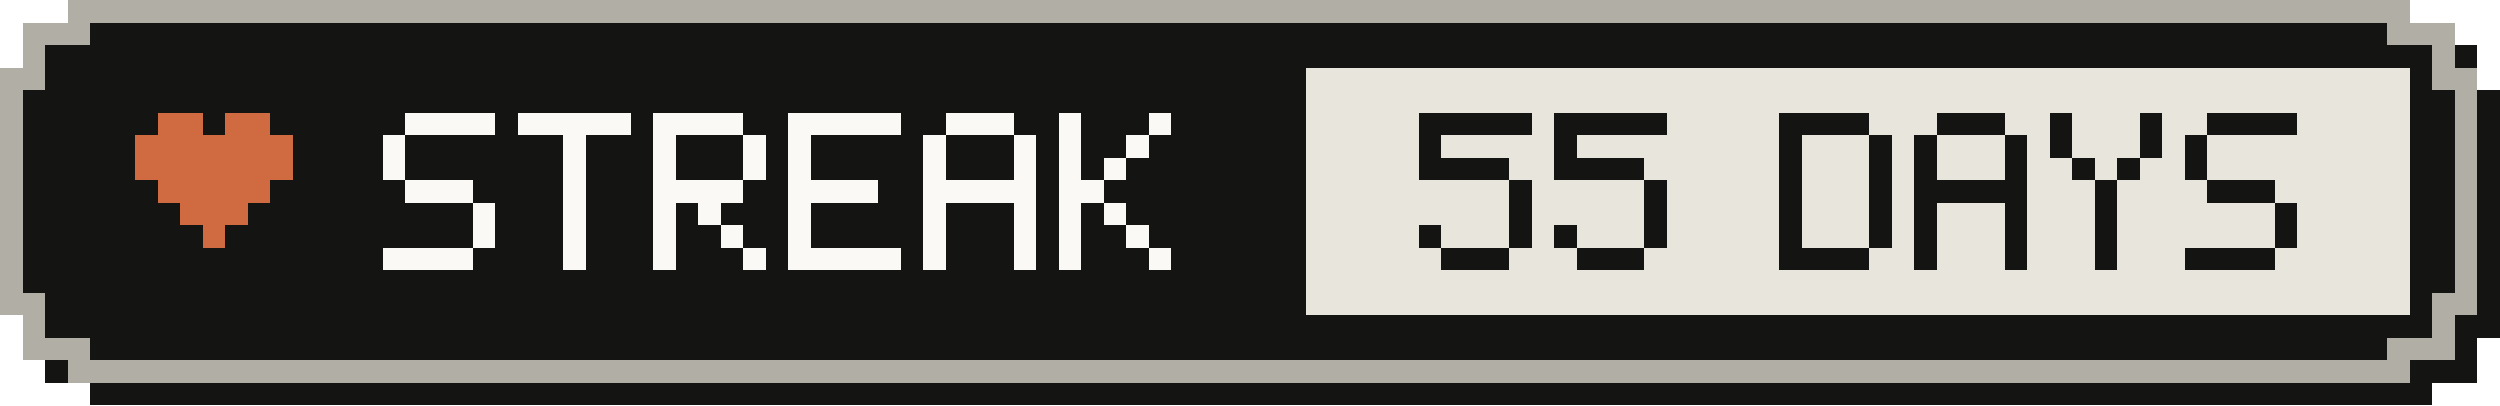
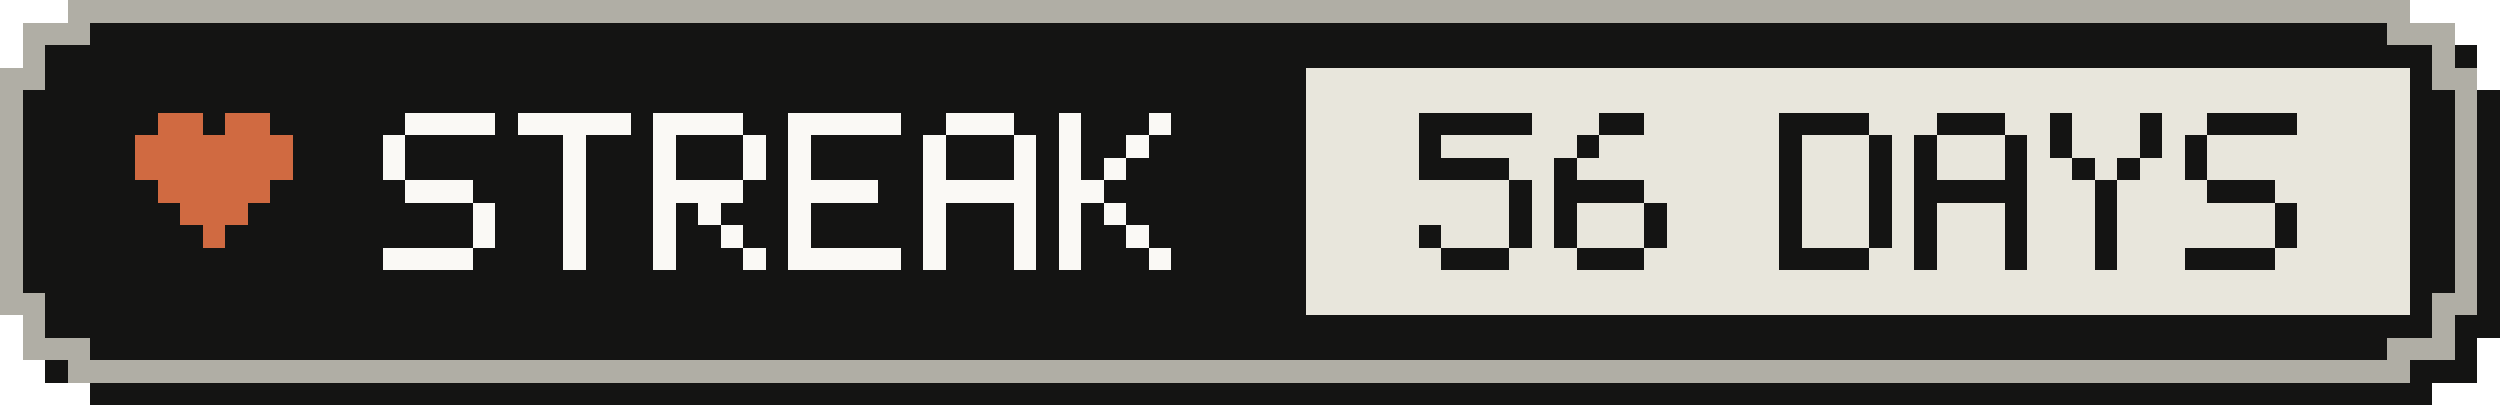
- <svg xmlns="http://www.w3.org/2000/svg" width="111" height="18" viewBox="0 0 111 18" role="img" aria-label="Active-day streak: 55 Days">
+ <svg xmlns="http://www.w3.org/2000/svg" width="111" height="18" viewBox="0 0 111 18" role="img" aria-label="Active-day streak: 56 Days">
  <g shape-rendering="crispEdges">
    <path fill="#141413" d="M4,1 H108 V2 H110 V4 H111 V15 H110 V17 H108 V18 H4 V17 H2 V15 H1 V4 H2 V2 H4 Z" />
    <path fill="#b0aea5" d="M3,0 H107 V1 H109 V3 H110 V14 H109 V16 H107 V17 H3 V16 H1 V14 H0 V3 H1 V1 H3 Z" />
    <path fill="#141413" d="M4,1 H106 V2 H108 V4 H109 V13 H108 V15 H106 V16 H4 V15 H2 V13 H1 V4 H2 V2 H4 Z" />
    <rect fill="#e8e6dc" x="58" y="3" width="49" height="11" />
    <g fill="#d06a41">
      <rect x="7" y="5" width="2" height="1" />
      <rect x="10" y="5" width="2" height="1" />
      <rect x="6" y="6" width="7" height="1" />
      <rect x="6" y="7" width="7" height="1" />
      <rect x="7" y="8" width="5" height="1" />
      <rect x="8" y="9" width="3" height="1" />
      <rect x="9" y="10" width="1" height="1" />
    </g>
    <g fill="#faf9f5">
      <rect x="18" y="5" width="4" height="1" />
      <rect x="17" y="6" width="1" height="1" />
      <rect x="17" y="7" width="1" height="1" />
      <rect x="18" y="8" width="3" height="1" />
      <rect x="21" y="9" width="1" height="1" />
      <rect x="21" y="10" width="1" height="1" />
      <rect x="17" y="11" width="4" height="1" />
      <rect x="23" y="5" width="5" height="1" />
      <rect x="25" y="6" width="1" height="1" />
      <rect x="25" y="7" width="1" height="1" />
      <rect x="25" y="8" width="1" height="1" />
      <rect x="25" y="9" width="1" height="1" />
      <rect x="25" y="10" width="1" height="1" />
      <rect x="25" y="11" width="1" height="1" />
      <rect x="29" y="5" width="4" height="1" />
      <rect x="29" y="6" width="1" height="1" />
      <rect x="33" y="6" width="1" height="1" />
      <rect x="29" y="7" width="1" height="1" />
      <rect x="33" y="7" width="1" height="1" />
      <rect x="29" y="8" width="4" height="1" />
      <rect x="29" y="9" width="1" height="1" />
      <rect x="31" y="9" width="1" height="1" />
      <rect x="29" y="10" width="1" height="1" />
      <rect x="32" y="10" width="1" height="1" />
      <rect x="29" y="11" width="1" height="1" />
      <rect x="33" y="11" width="1" height="1" />
      <rect x="35" y="5" width="5" height="1" />
      <rect x="35" y="6" width="1" height="1" />
      <rect x="35" y="7" width="1" height="1" />
      <rect x="35" y="8" width="4" height="1" />
      <rect x="35" y="9" width="1" height="1" />
      <rect x="35" y="10" width="1" height="1" />
      <rect x="35" y="11" width="5" height="1" />
      <rect x="42" y="5" width="3" height="1" />
      <rect x="41" y="6" width="1" height="1" />
      <rect x="45" y="6" width="1" height="1" />
      <rect x="41" y="7" width="1" height="1" />
      <rect x="45" y="7" width="1" height="1" />
      <rect x="41" y="8" width="5" height="1" />
      <rect x="41" y="9" width="1" height="1" />
      <rect x="45" y="9" width="1" height="1" />
      <rect x="41" y="10" width="1" height="1" />
      <rect x="45" y="10" width="1" height="1" />
      <rect x="41" y="11" width="1" height="1" />
      <rect x="45" y="11" width="1" height="1" />
      <rect x="47" y="5" width="1" height="1" />
      <rect x="51" y="5" width="1" height="1" />
      <rect x="47" y="6" width="1" height="1" />
      <rect x="50" y="6" width="1" height="1" />
      <rect x="47" y="7" width="1" height="1" />
      <rect x="49" y="7" width="1" height="1" />
      <rect x="47" y="8" width="2" height="1" />
      <rect x="47" y="9" width="1" height="1" />
      <rect x="49" y="9" width="1" height="1" />
      <rect x="47" y="10" width="1" height="1" />
      <rect x="50" y="10" width="1" height="1" />
      <rect x="47" y="11" width="1" height="1" />
      <rect x="51" y="11" width="1" height="1" />
    </g>
    <g fill="#141413">
      <rect x="63" y="5" width="5" height="1" />
      <rect x="63" y="6" width="1" height="1" />
      <rect x="63" y="7" width="4" height="1" />
      <rect x="67" y="8" width="1" height="1" />
      <rect x="67" y="9" width="1" height="1" />
      <rect x="63" y="10" width="1" height="1" />
      <rect x="67" y="10" width="1" height="1" />
      <rect x="64" y="11" width="3" height="1" />
-       <rect x="69" y="5" width="5" height="1" />
-       <rect x="69" y="6" width="1" height="1" />
-       <rect x="69" y="7" width="4" height="1" />
-       <rect x="73" y="8" width="1" height="1" />
+       <rect x="71" y="5" width="2" height="1" />
+       <rect x="70" y="6" width="1" height="1" />
+       <rect x="69" y="7" width="1" height="1" />
+       <rect x="69" y="8" width="4" height="1" />
+       <rect x="69" y="9" width="1" height="1" />
      <rect x="73" y="9" width="1" height="1" />
      <rect x="69" y="10" width="1" height="1" />
      <rect x="73" y="10" width="1" height="1" />
      <rect x="70" y="11" width="3" height="1" />
      <rect x="79" y="5" width="4" height="1" />
      <rect x="79" y="6" width="1" height="1" />
      <rect x="83" y="6" width="1" height="1" />
      <rect x="79" y="7" width="1" height="1" />
      <rect x="83" y="7" width="1" height="1" />
      <rect x="79" y="8" width="1" height="1" />
      <rect x="83" y="8" width="1" height="1" />
      <rect x="79" y="9" width="1" height="1" />
      <rect x="83" y="9" width="1" height="1" />
      <rect x="79" y="10" width="1" height="1" />
      <rect x="83" y="10" width="1" height="1" />
      <rect x="79" y="11" width="4" height="1" />
      <rect x="86" y="5" width="3" height="1" />
      <rect x="85" y="6" width="1" height="1" />
      <rect x="89" y="6" width="1" height="1" />
      <rect x="85" y="7" width="1" height="1" />
      <rect x="89" y="7" width="1" height="1" />
      <rect x="85" y="8" width="5" height="1" />
      <rect x="85" y="9" width="1" height="1" />
      <rect x="89" y="9" width="1" height="1" />
      <rect x="85" y="10" width="1" height="1" />
      <rect x="89" y="10" width="1" height="1" />
      <rect x="85" y="11" width="1" height="1" />
      <rect x="89" y="11" width="1" height="1" />
      <rect x="91" y="5" width="1" height="1" />
      <rect x="95" y="5" width="1" height="1" />
      <rect x="91" y="6" width="1" height="1" />
      <rect x="95" y="6" width="1" height="1" />
      <rect x="92" y="7" width="1" height="1" />
      <rect x="94" y="7" width="1" height="1" />
      <rect x="93" y="8" width="1" height="1" />
      <rect x="93" y="9" width="1" height="1" />
      <rect x="93" y="10" width="1" height="1" />
      <rect x="93" y="11" width="1" height="1" />
      <rect x="98" y="5" width="4" height="1" />
      <rect x="97" y="6" width="1" height="1" />
      <rect x="97" y="7" width="1" height="1" />
      <rect x="98" y="8" width="3" height="1" />
      <rect x="101" y="9" width="1" height="1" />
      <rect x="101" y="10" width="1" height="1" />
      <rect x="97" y="11" width="4" height="1" />
    </g>
  </g>
</svg>
